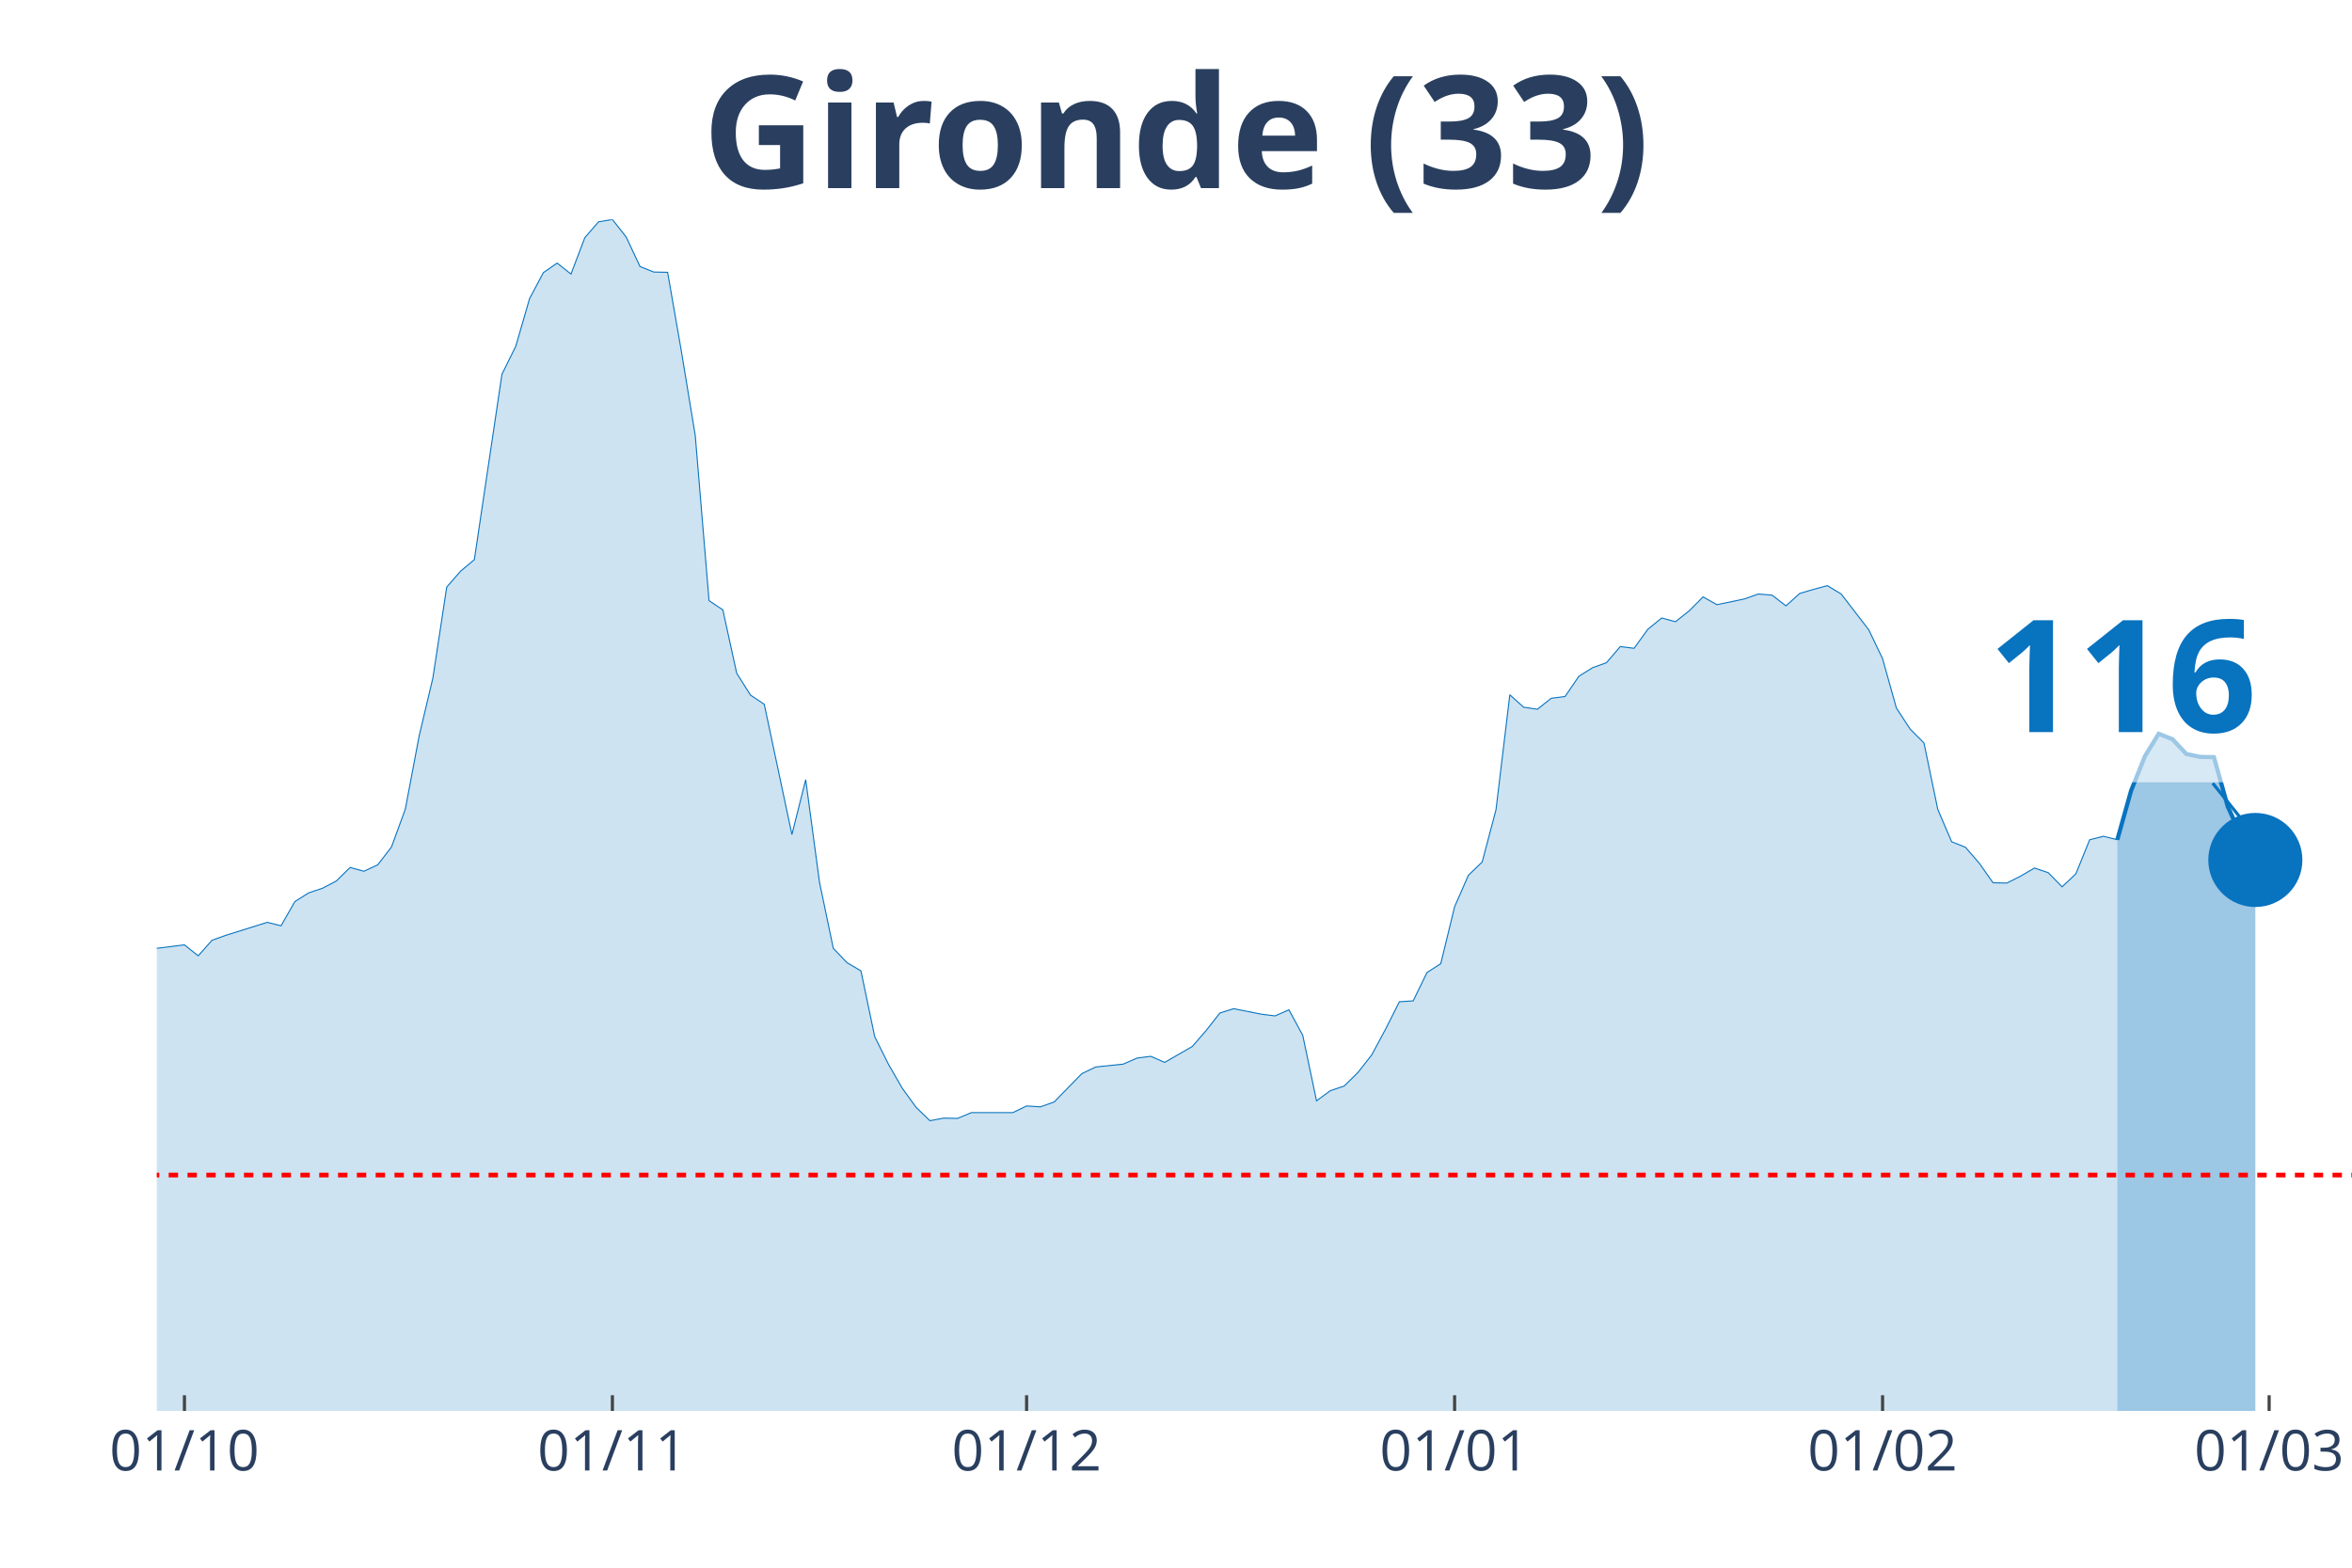
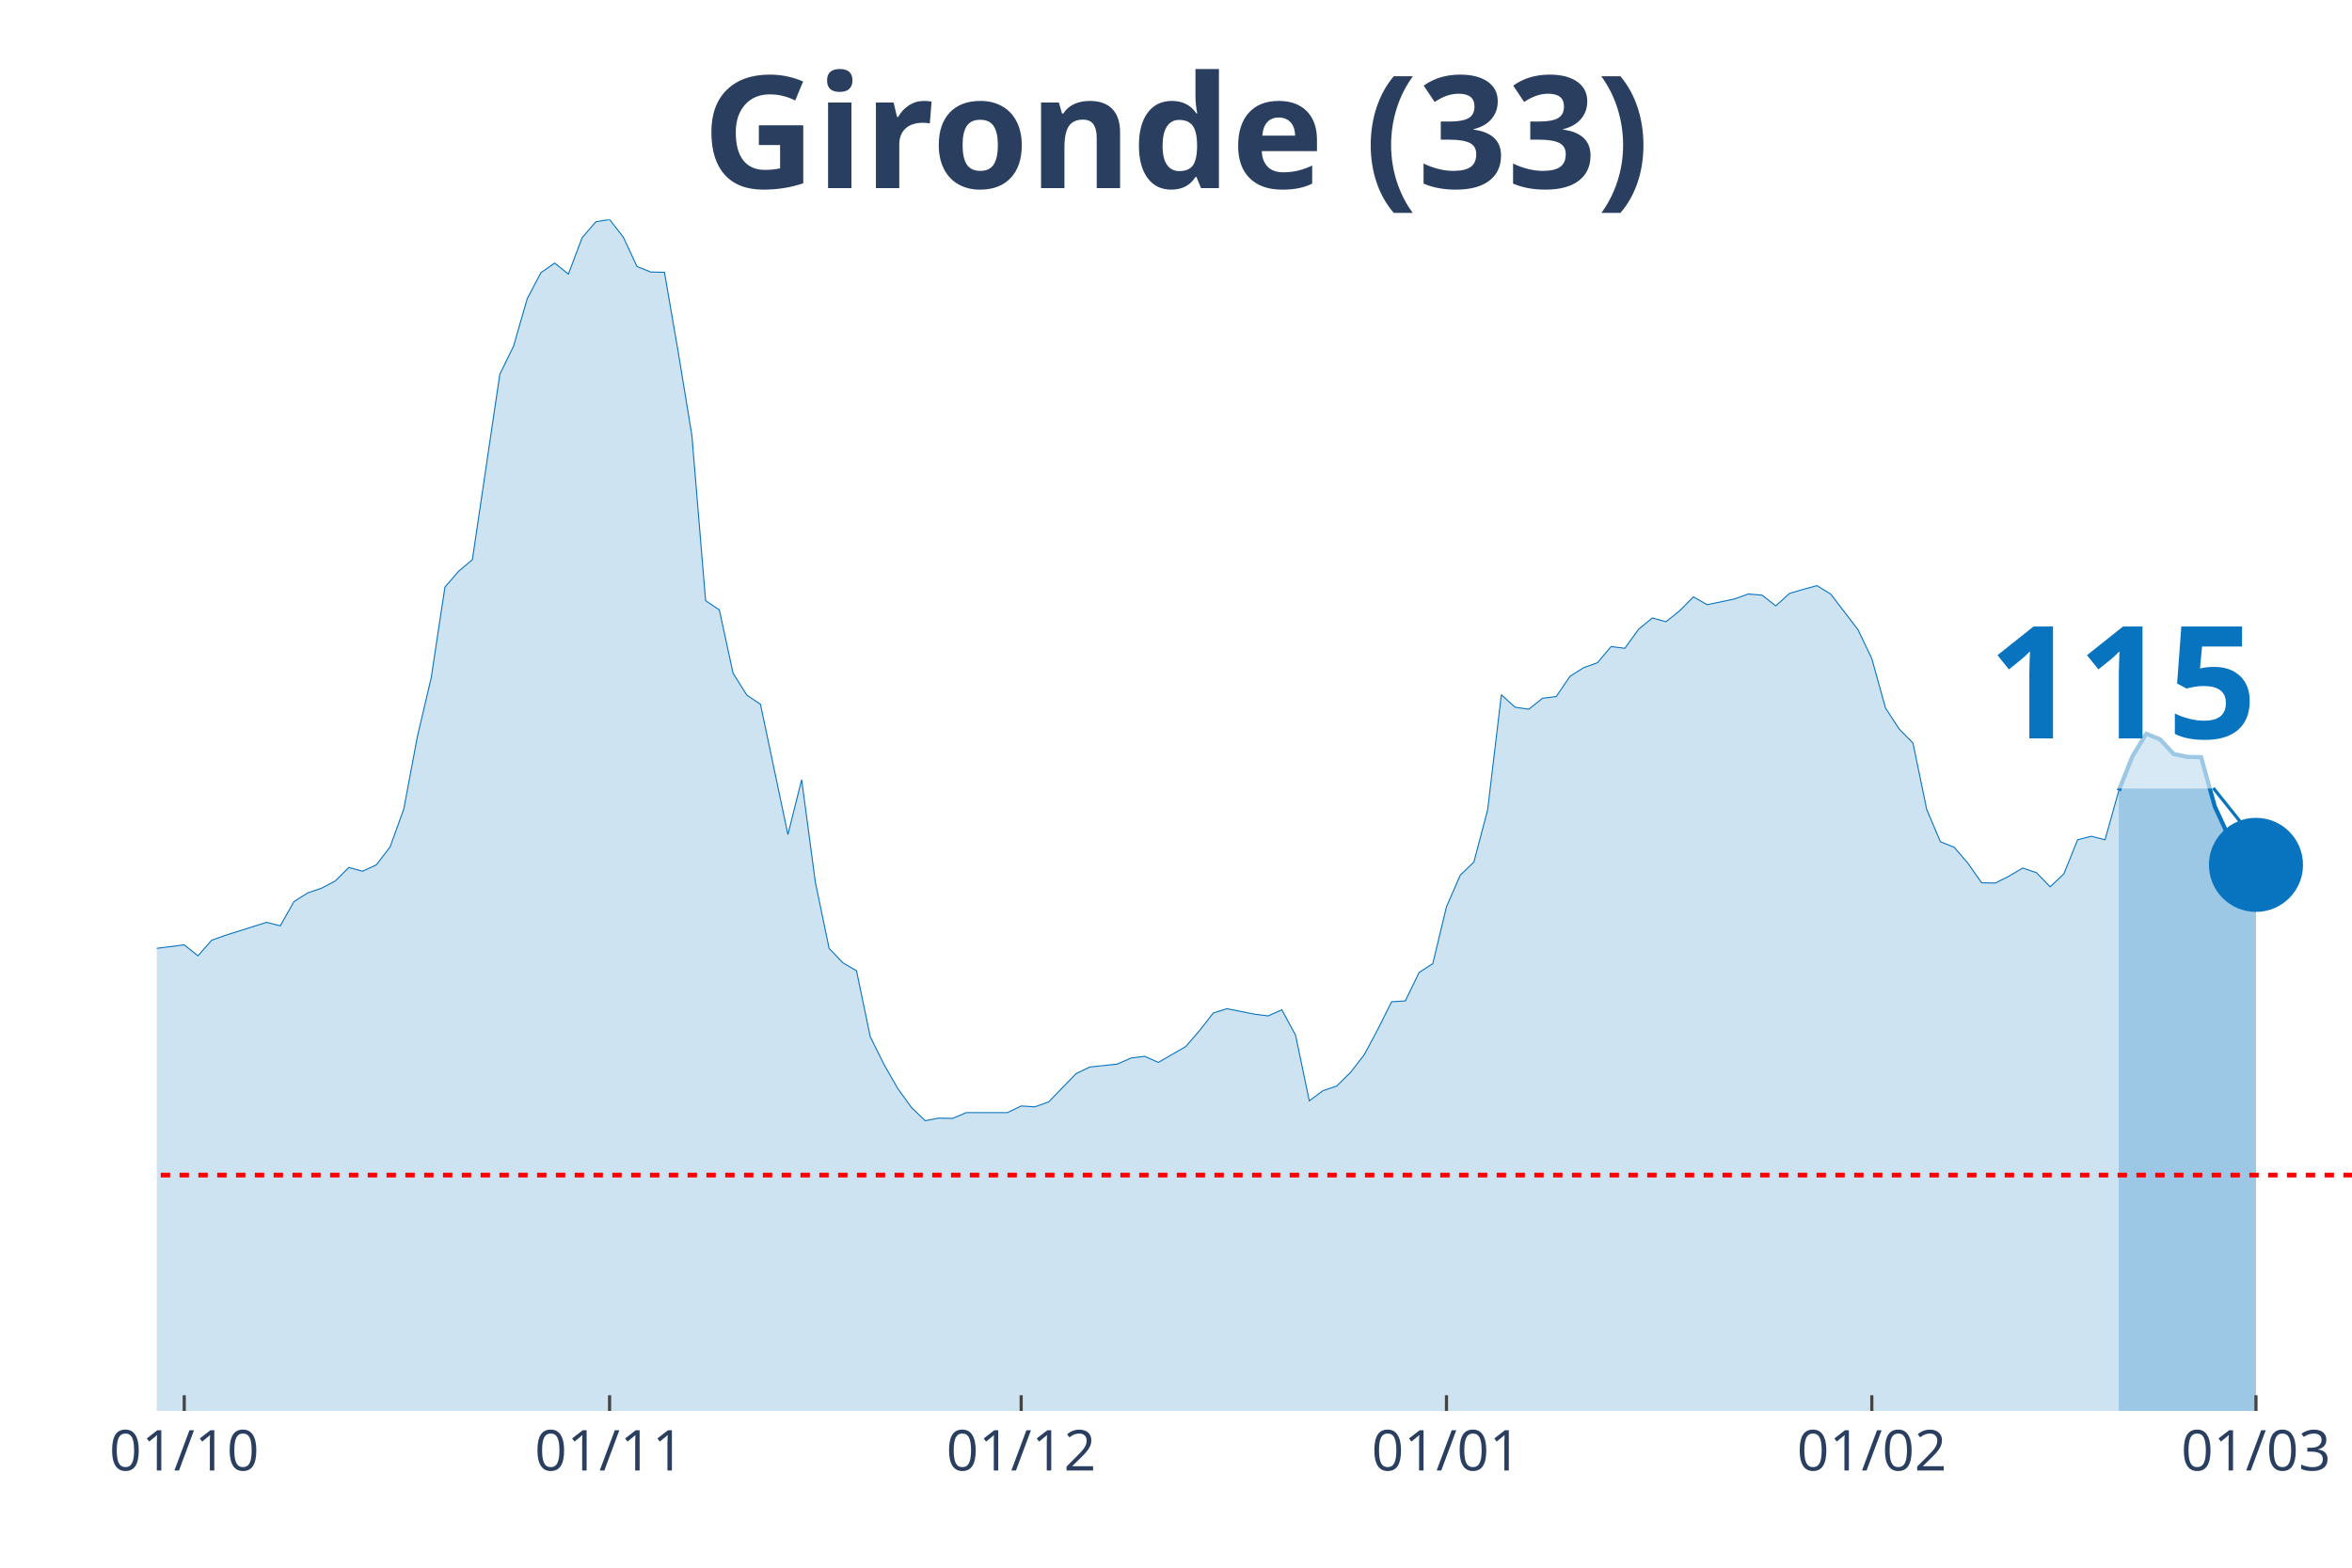
<svg xmlns="http://www.w3.org/2000/svg" class="main-svg" width="1125" height="750" style="" viewBox="0 0 750 500">
  <rect x="0" y="0" width="750" height="500" style="fill: rgb(0, 0, 0); fill-opacity: 0;" />
-   <defs id="defs-5d9e82">
+   <defs id="defs-7eb3c6">
    <g class="clips">
-       <clipPath id="clip5d9e82xyplot" class="plotclip">
+       <clipPath id="clip7eb3c6xyplot" class="plotclip">
        <rect width="700" height="380" />
      </clipPath>
-       <clipPath class="axesclip" id="clip5d9e82x">
+       <clipPath class="axesclip" id="clip7eb3c6x">
        <rect x="50" y="0" width="700" height="500" />
      </clipPath>
-       <clipPath class="axesclip" id="clip5d9e82y">
+       <clipPath class="axesclip" id="clip7eb3c6y">
        <rect x="0" y="70" width="750" height="380" />
      </clipPath>
-       <clipPath class="axesclip" id="clip5d9e82xy">
+       <clipPath class="axesclip" id="clip7eb3c6xy">
        <rect x="50" y="70" width="700" height="380" />
      </clipPath>
    </g>
    <g class="gradients" />
  </defs>
  <g class="bglayer">
    <rect class="bg" x="50" y="70" width="700" height="380" style="fill: rgb(0, 0, 0); fill-opacity: 0; stroke-width: 0;" />
  </g>
  <g class="layer-below">
    <g class="imagelayer" />
    <g class="shapelayer" />
  </g>
  <g class="cartesianlayer">
    <g class="subplot xy">
      <g class="layer-subplot">
        <g class="shapelayer" />
        <g class="imagelayer" />
      </g>
      <g class="gridlayer">
        <g class="x">
-           <path class="xgrid crisp" transform="translate(58.81,0)" d="M0,70v380" style="stroke: rgb(255, 255, 255); stroke-opacity: 1; stroke-width: 1px;" />
-           <path class="xgrid crisp" transform="translate(195.28,0)" d="M0,70v380" style="stroke: rgb(255, 255, 255); stroke-opacity: 1; stroke-width: 1px;" />
-           <path class="xgrid crisp" transform="translate(327.36,0)" d="M0,70v380" style="stroke: rgb(255, 255, 255); stroke-opacity: 1; stroke-width: 1px;" />
-           <path class="xgrid crisp" transform="translate(463.84,0)" d="M0,70v380" style="stroke: rgb(255, 255, 255); stroke-opacity: 1; stroke-width: 1px;" />
-           <path class="xgrid crisp" transform="translate(600.31,0)" d="M0,70v380" style="stroke: rgb(255, 255, 255); stroke-opacity: 1; stroke-width: 1px;" />
-           <path class="xgrid crisp" transform="translate(723.58,0)" d="M0,70v380" style="stroke: rgb(255, 255, 255); stroke-opacity: 1; stroke-width: 1px;" />
+           <path class="xgrid crisp" transform="translate(58.75,0)" d="M0,70v380" style="stroke: rgb(255, 255, 255); stroke-opacity: 1; stroke-width: 1px;" />
+           <path class="xgrid crisp" transform="translate(194.38,0)" d="M0,70v380" style="stroke: rgb(255, 255, 255); stroke-opacity: 1; stroke-width: 1px;" />
+           <path class="xgrid crisp" transform="translate(325.63,0)" d="M0,70v380" style="stroke: rgb(255, 255, 255); stroke-opacity: 1; stroke-width: 1px;" />
+           <path class="xgrid crisp" transform="translate(461.25,0)" d="M0,70v380" style="stroke: rgb(255, 255, 255); stroke-opacity: 1; stroke-width: 1px;" />
+           <path class="xgrid crisp" transform="translate(596.88,0)" d="M0,70v380" style="stroke: rgb(255, 255, 255); stroke-opacity: 1; stroke-width: 1px;" />
+           <path class="xgrid crisp" transform="translate(719.38,0)" d="M0,70v380" style="stroke: rgb(255, 255, 255); stroke-opacity: 1; stroke-width: 1px;" />
        </g>
        <g class="y" />
      </g>
      <g class="zerolinelayer" />
      <path class="xlines-below" />
      <path class="ylines-below" />
      <g class="overlines-below" />
      <g class="xaxislayer-below" />
      <g class="yaxislayer-below" />
      <g class="overaxes-below" />
-       <g class="plot" transform="translate(50, 70)" clip-path="url('#clip5d9e82xyplot')">
+       <g class="plot" transform="translate(50, 70)" clip-path="url('#clip7eb3c6xyplot')">
        <g class="scatterlayer mlayer">
-           <g class="trace scatter traceedebd8" style="stroke-miterlimit: 2;">
+           <g class="trace scatter trace7e360f" style="stroke-miterlimit: 2;">
            <g class="fills">
              <g>
-                 <path class="js-fill" d="M625.16,380L-598.74,380L-598.74,377.61L-484.28,378.34L-479.87,378.43L-374.21,376.41L-369.81,375.49L-325.79,371.71L-321.38,370.79L-299.37,368.4L-294.97,368.21L-281.76,371.07L-277.36,373.28L-250.94,370.24L-246.54,368.58L-237.74,368.49L-233.33,365.36L-224.53,359L-220.13,354.58L-202.52,342.61L-198.11,328.7L-162.89,239.46L-158.49,212.56L-154.09,195.25L-149.69,191.29L-145.28,190.37L-140.88,169.28L-136.48,151.13L-132.08,128.11L-127.67,126.91L-123.27,116.78L-118.87,119.18L-114.47,118.72L-110.06,114.29L-105.66,126.08L-101.26,141.28L-96.86,145.15L-92.45,155.65L-88.05,157.95L-83.65,160.99L-79.25,168.17L-74.84,160.71L-70.44,162.37L-66.04,166.24L-61.64,166.05L-57.23,164.4L-52.83,166.79L-48.43,174.9L-44.03,191.93L-39.62,200.87L-35.22,214.04L-30.82,222.14L-26.42,225.18L-17.61,227.85L-13.21,232.92L-8.81,235.87L-4.4,233.01L8.81,231.35L13.21,234.85L17.61,229.88L22.01,228.31L35.22,224.17L39.62,225.27L44.03,217.54L48.43,214.77L52.83,213.3L57.23,211L61.64,206.67L66.04,207.87L70.44,205.84L74.84,200.13L79.25,188.07L83.65,164.76L88.05,146.16L92.45,117.24L96.86,112.18L101.26,108.49L110.06,49.37L114.47,40.43L118.87,25.24L123.27,16.95L127.67,13.91L132.08,17.41L136.48,5.8L140.88,0.74L145.28,0L149.69,5.62L154.09,15.01L158.49,16.76L162.89,16.85L167.3,42.18L171.7,68.89L176.1,121.57L180.5,124.52L184.91,144.69L189.31,151.69L193.71,154.63L202.52,196.17L206.92,178.67L211.32,211.37L215.72,232.46L220.13,237.06L224.53,239.64L228.93,260.64L233.33,269.48L237.74,277.13L242.14,283.2L246.54,287.44L250.94,286.61L255.35,286.7L259.75,284.86L272.96,284.86L277.36,282.74L281.76,283.02L286.16,281.45L294.97,272.43L299.37,270.31L308.18,269.39L312.58,267.46L316.98,266.9L321.38,268.84L330.19,263.77L334.59,258.71L338.99,253.09L343.4,251.71L352.2,253.46L356.6,254.01L361.01,252.07L365.41,260.18L369.81,281.09L374.21,277.86L378.62,276.39L383.02,272.06L387.42,266.44L391.82,258.25L396.23,249.5L400.63,249.22L405.03,240.19L409.43,237.34L413.84,219.2L418.24,209.16L422.64,204.92L427.04,188.25L431.45,151.59L435.85,155.56L440.25,156.2L444.65,152.7L449.06,152.15L453.46,145.7L457.86,142.94L462.26,141.37L466.67,136.21L471.07,136.77L475.47,130.69L479.87,127.1L484.28,128.29L488.68,124.79L493.08,120.37L497.48,122.86L506.29,121.02L510.69,119.45L515.09,119.82L519.5,123.23L523.9,119.27L528.3,117.98L532.7,116.78L537.11,119.45L545.91,130.87L550.31,140.08L554.72,155.83L559.12,162.55L563.52,166.98L567.92,188.16L572.33,198.47L576.73,200.22L581.13,205.29L585.53,211.55L589.94,211.64L594.34,209.43L598.74,206.85L603.14,208.33L607.55,212.84L611.95,208.7L616.35,197.83L620.75,196.72L625.16,197.83" style="fill: rgb(8, 115, 191); fill-opacity: 0.2; stroke-width: 0;" />
+                 <path class="js-fill" d="M625.63,380L-595,380L-595,377.61L-481.25,378.34L-476.87,378.43L-371.87,376.41L-367.5,375.49L-323.75,371.71L-319.37,370.79L-297.5,368.4L-293.12,368.21L-280,371.07L-275.62,373.28L-249.37,370.24L-245,368.58L-236.25,368.49L-231.87,365.36L-223.12,359L-218.75,354.58L-201.25,342.61L-196.87,328.7L-161.87,239.46L-157.5,212.56L-153.12,195.25L-148.75,191.29L-144.37,190.37L-140,169.28L-135.62,151.13L-131.25,128.11L-126.87,126.91L-122.5,116.78L-118.12,119.18L-113.75,118.72L-109.37,114.29L-105,126.08L-100.62,141.28L-96.25,145.15L-91.87,155.65L-87.5,157.95L-83.12,160.99L-78.75,168.17L-74.37,160.71L-70,162.37L-65.62,166.24L-61.25,166.05L-56.87,164.4L-52.5,166.79L-48.12,174.9L-43.75,191.93L-39.37,200.87L-35,214.04L-30.62,222.14L-26.25,225.18L-17.5,227.85L-13.12,232.92L-8.75,235.87L-4.37,233.01L8.75,231.35L13.13,234.85L17.5,229.88L21.88,228.31L35,224.17L39.38,225.27L43.75,217.54L48.13,214.77L52.5,213.3L56.88,211L61.25,206.67L65.63,207.87L70,205.84L74.38,200.13L78.75,188.07L83.13,164.76L87.5,146.16L91.88,117.24L96.25,112.18L100.63,108.49L109.38,49.37L113.75,40.43L118.13,25.24L122.5,16.95L126.88,13.91L131.25,17.41L135.63,5.8L140,0.74L144.38,0L148.75,5.62L153.13,15.01L157.5,16.76L161.88,16.85L166.25,42.18L170.63,68.89L175,121.57L179.38,124.52L183.75,144.69L188.13,151.69L192.5,154.63L201.25,196.17L205.63,178.67L210,211.37L214.38,232.46L218.75,237.06L223.13,239.64L227.5,260.64L231.88,269.48L236.25,277.13L240.63,283.2L245,287.44L249.38,286.61L253.75,286.7L258.13,284.86L271.25,284.86L275.63,282.74L280,283.02L284.38,281.45L293.13,272.43L297.5,270.31L306.25,269.39L310.63,267.46L315,266.9L319.38,268.84L328.13,263.77L332.5,258.71L336.88,253.09L341.25,251.71L350,253.46L354.38,254.01L358.75,252.07L363.13,260.18L367.5,281.09L371.88,277.86L376.25,276.39L380.63,272.06L385,266.44L389.38,258.25L393.75,249.5L398.13,249.22L402.5,240.19L406.88,237.34L411.25,219.2L415.63,209.16L420,204.92L424.38,188.25L428.75,151.59L433.13,155.56L437.5,156.2L441.88,152.7L446.25,152.15L450.63,145.7L455,142.94L459.38,141.37L463.75,136.21L468.13,136.77L472.5,130.69L476.88,127.1L481.25,128.29L485.63,124.79L490,120.37L494.38,122.86L503.13,121.02L507.5,119.45L511.88,119.82L516.25,123.23L520.63,119.27L525,117.98L529.38,116.78L533.75,119.45L542.5,130.87L546.88,140.08L551.25,155.83L555.63,162.55L560,166.98L564.38,188.16L568.75,198.47L573.13,200.22L577.5,205.29L581.88,211.55L586.25,211.64L590.63,209.43L595,206.85L599.38,208.33L603.75,212.84L608.13,208.7L612.5,197.83L616.88,196.72L621.25,197.83L625.63,182.17" style="fill: rgb(8, 115, 191); fill-opacity: 0.2; stroke-width: 0;" />
              </g>
            </g>
            <g class="errorbars" />
            <g class="lines">
-               <path class="js-line" d="M-598.74,377.61L-484.28,378.34L-479.87,378.43L-374.21,376.41L-369.81,375.49L-325.79,371.71L-321.38,370.79L-299.37,368.4L-294.97,368.21L-281.76,371.07L-277.36,373.28L-250.94,370.24L-246.54,368.58L-237.74,368.49L-233.33,365.36L-224.53,359L-220.13,354.58L-202.52,342.61L-198.11,328.7L-162.89,239.46L-158.49,212.56L-154.09,195.25L-149.69,191.29L-145.28,190.37L-140.88,169.28L-136.48,151.13L-132.08,128.11L-127.67,126.91L-123.27,116.78L-118.87,119.18L-114.47,118.72L-110.06,114.29L-105.66,126.08L-101.26,141.28L-96.86,145.15L-92.45,155.65L-88.05,157.95L-83.65,160.99L-79.25,168.17L-74.84,160.71L-70.44,162.37L-66.04,166.24L-61.64,166.05L-57.23,164.4L-52.83,166.79L-48.43,174.9L-44.03,191.93L-39.62,200.87L-35.22,214.04L-30.82,222.14L-26.42,225.18L-17.61,227.85L-13.21,232.92L-8.81,235.87L-4.4,233.01L8.81,231.35L13.21,234.85L17.61,229.88L22.01,228.31L35.22,224.17L39.62,225.27L44.03,217.54L48.43,214.77L52.83,213.3L57.23,211L61.64,206.67L66.04,207.87L70.44,205.84L74.84,200.13L79.25,188.07L83.65,164.76L88.05,146.16L92.45,117.24L96.86,112.18L101.26,108.49L110.06,49.37L114.47,40.43L118.87,25.24L123.27,16.95L127.67,13.91L132.08,17.41L136.48,5.8L140.88,0.74L145.28,0L149.69,5.62L154.09,15.01L158.49,16.76L162.89,16.85L167.3,42.18L171.7,68.89L176.1,121.57L180.5,124.52L184.91,144.69L189.31,151.69L193.71,154.63L202.52,196.17L206.92,178.67L211.32,211.37L215.72,232.46L220.13,237.06L224.53,239.64L228.93,260.64L233.33,269.48L237.74,277.13L242.14,283.2L246.54,287.44L250.94,286.61L255.35,286.7L259.75,284.86L272.96,284.86L277.36,282.74L281.76,283.02L286.16,281.45L294.97,272.43L299.37,270.31L308.18,269.39L312.58,267.46L316.98,266.9L321.38,268.84L330.19,263.77L334.59,258.71L338.99,253.09L343.4,251.71L352.2,253.46L356.6,254.01L361.01,252.07L365.41,260.18L369.81,281.09L374.21,277.86L378.62,276.39L383.02,272.06L387.42,266.44L391.82,258.25L396.23,249.5L400.63,249.22L405.03,240.19L409.43,237.34L413.84,219.2L418.24,209.16L422.64,204.92L427.04,188.25L431.45,151.59L435.85,155.56L440.25,156.2L444.65,152.7L449.06,152.15L453.46,145.7L457.86,142.94L462.26,141.37L466.67,136.21L471.07,136.77L475.47,130.69L479.87,127.1L484.28,128.29L488.68,124.79L493.08,120.37L497.48,122.86L506.29,121.02L510.69,119.45L515.09,119.82L519.5,123.23L523.9,119.27L528.3,117.98L532.7,116.78L537.11,119.45L545.91,130.87L550.31,140.08L554.72,155.83L559.12,162.55L563.52,166.98L567.92,188.16L572.33,198.47L576.73,200.22L581.13,205.29L585.53,211.55L589.94,211.64L594.34,209.43L598.74,206.85L603.14,208.33L607.55,212.84L611.95,208.7L616.35,197.83L620.75,196.72L625.16,197.83" style="vector-effect: non-scaling-stroke; fill: none; stroke: rgb(8, 115, 191); stroke-opacity: 1; stroke-width: 0.5px; opacity: 1;" />
+               <path class="js-line" d="M-595,377.61L-481.25,378.34L-476.87,378.43L-371.87,376.41L-367.5,375.49L-323.75,371.71L-319.37,370.79L-297.5,368.4L-293.12,368.21L-280,371.07L-275.62,373.28L-249.37,370.24L-245,368.58L-236.25,368.49L-231.87,365.36L-223.12,359L-218.75,354.58L-201.25,342.61L-196.87,328.7L-161.87,239.46L-157.5,212.56L-153.12,195.25L-148.75,191.29L-144.37,190.37L-140,169.28L-135.62,151.13L-131.25,128.11L-126.87,126.91L-122.5,116.78L-118.12,119.18L-113.75,118.72L-109.37,114.29L-105,126.08L-100.62,141.28L-96.25,145.15L-91.87,155.65L-87.5,157.95L-83.12,160.99L-78.75,168.17L-74.37,160.71L-70,162.37L-65.62,166.24L-61.25,166.05L-56.87,164.4L-52.5,166.79L-48.12,174.9L-43.75,191.93L-39.37,200.87L-35,214.04L-30.62,222.14L-26.25,225.18L-17.5,227.85L-13.12,232.92L-8.75,235.87L-4.37,233.01L8.75,231.35L13.13,234.85L17.5,229.88L21.88,228.31L35,224.17L39.38,225.27L43.75,217.54L48.13,214.77L52.5,213.3L56.88,211L61.25,206.67L65.63,207.87L70,205.84L74.38,200.13L78.75,188.07L83.13,164.76L87.5,146.16L91.88,117.24L96.25,112.18L100.63,108.49L109.38,49.37L113.75,40.43L118.13,25.24L122.5,16.95L126.88,13.91L131.25,17.41L135.63,5.8L140,0.74L144.38,0L148.75,5.62L153.13,15.01L157.5,16.76L161.88,16.85L166.25,42.18L170.63,68.89L175,121.57L179.38,124.52L183.75,144.69L188.13,151.69L192.5,154.63L201.25,196.17L205.63,178.67L210,211.37L214.38,232.46L218.75,237.06L223.13,239.64L227.5,260.64L231.88,269.48L236.25,277.13L240.63,283.2L245,287.44L249.38,286.61L253.75,286.7L258.13,284.86L271.25,284.86L275.63,282.74L280,283.02L284.38,281.45L293.13,272.43L297.5,270.31L306.25,269.39L310.63,267.46L315,266.9L319.38,268.84L328.13,263.77L332.5,258.71L336.88,253.09L341.25,251.71L350,253.46L354.38,254.01L358.75,252.07L363.13,260.18L367.5,281.09L371.88,277.86L376.25,276.39L380.63,272.06L385,266.44L389.38,258.25L393.75,249.5L398.13,249.22L402.5,240.19L406.88,237.34L411.25,219.2L415.63,209.16L420,204.92L424.38,188.25L428.75,151.59L433.13,155.56L437.5,156.2L441.88,152.7L446.25,152.15L450.63,145.7L455,142.94L459.38,141.37L463.75,136.21L468.13,136.77L472.5,130.69L476.88,127.1L481.25,128.29L485.63,124.79L490,120.37L494.38,122.86L503.13,121.02L507.5,119.45L511.88,119.82L516.25,123.23L520.63,119.27L525,117.98L529.38,116.78L533.75,119.45L542.5,130.87L546.88,140.08L551.25,155.83L555.63,162.55L560,166.98L564.38,188.16L568.75,198.47L573.13,200.22L577.5,205.29L581.88,211.55L586.25,211.64L590.63,209.43L595,206.85L599.38,208.33L603.75,212.84L608.13,208.7L612.5,197.83L616.88,196.72L621.25,197.83L625.63,182.17" style="vector-effect: non-scaling-stroke; fill: none; stroke: rgb(8, 115, 191); stroke-opacity: 1; stroke-width: 0.5px; opacity: 1;" />
            </g>
            <g class="points" />
            <g class="text" />
          </g>
-           <g class="trace scatter trace6e64d5" style="stroke-miterlimit: 2;">
+           <g class="trace scatter tracec01a55" style="stroke-miterlimit: 2;">
            <g class="fills">
              <g>
-                 <path class="js-fill" d="M669.18,380L625.16,380L625.16,197.83L629.56,182.17L633.96,171.21L638.36,164.03L642.77,165.78L647.17,170.48L651.57,171.4L655.97,171.49L660.38,187.24L664.78,196.91L669.18,204.28" style="fill: rgb(8, 115, 191); fill-opacity: 0.4; stroke-width: 0;" />
+                 <path class="js-fill" d="M669.38,380L625.63,380L625.63,182.17L630,171.21L634.38,164.03L638.75,165.78L643.13,170.48L647.5,171.4L651.88,171.49L656.25,187.24L660.63,196.72L665,204.18L669.38,205.84" style="fill: rgb(8, 115, 191); fill-opacity: 0.4; stroke-width: 0;" />
              </g>
            </g>
            <g class="errorbars" />
            <g class="lines">
-               <path class="js-line" d="M625.16,197.83L629.56,182.17L633.96,171.21L638.36,164.03L642.77,165.78L647.17,170.48L651.57,171.4L655.97,171.49L660.38,187.24L664.78,196.91L669.18,204.28" style="vector-effect: non-scaling-stroke; fill: none; stroke: rgb(8, 115, 191); stroke-opacity: 1; stroke-width: 2px; opacity: 1;" />
+               <path class="js-line" d="M625.63,182.17L630,171.21L634.38,164.03L638.75,165.78L643.13,170.48L647.5,171.4L651.88,171.49L656.25,187.24L660.63,196.72L665,204.18L669.38,205.84" style="vector-effect: non-scaling-stroke; fill: none; stroke: rgb(8, 115, 191); stroke-opacity: 1; stroke-width: 2px; opacity: 1;" />
            </g>
            <g class="points" />
            <g class="text" />
          </g>
-           <g class="trace scatter traceee23ba" style="stroke-miterlimit: 2; opacity: 1;">
+           <g class="trace scatter traceb2c49f" style="stroke-miterlimit: 2; opacity: 1;">
            <g class="fills" />
            <g class="errorbars" />
            <g class="lines" />
            <g class="points">
-               <path class="point" transform="translate(669.18,204.28)" d="M15,0A15,15 0 1,1 0,-15A15,15 0 0,1 15,0Z" style="opacity: 1; stroke-width: 0px; fill: rgb(8, 115, 191); fill-opacity: 1;" />
+               <path class="point" transform="translate(669.38,205.84)" d="M15,0A15,15 0 1,1 0,-15A15,15 0 0,1 15,0Z" style="opacity: 1; stroke-width: 0px; fill: rgb(8, 115, 191); fill-opacity: 1;" />
            </g>
            <g class="text" />
          </g>
        </g>
      </g>
      <g class="overplot" />
      <path class="xlines-above crisp" style="fill: none; stroke-width: 1px; stroke: rgb(0, 0, 0); stroke-opacity: 0;" d="" />
      <path class="ylines-above crisp" style="fill: none;" d="M0,0" />
      <g class="overlines-above" />
      <g class="xaxislayer-above">
-         <path class="xtick ticks crisp" d="M0,450v-5" transform="translate(58.81,0)" style="stroke: rgb(68, 68, 68); stroke-opacity: 1; stroke-width: 1px;" />
-         <path class="xtick ticks crisp" d="M0,450v-5" transform="translate(195.28,0)" style="stroke: rgb(68, 68, 68); stroke-opacity: 1; stroke-width: 1px;" />
-         <path class="xtick ticks crisp" d="M0,450v-5" transform="translate(327.36,0)" style="stroke: rgb(68, 68, 68); stroke-opacity: 1; stroke-width: 1px;" />
-         <path class="xtick ticks crisp" d="M0,450v-5" transform="translate(463.84,0)" style="stroke: rgb(68, 68, 68); stroke-opacity: 1; stroke-width: 1px;" />
-         <path class="xtick ticks crisp" d="M0,450v-5" transform="translate(600.31,0)" style="stroke: rgb(68, 68, 68); stroke-opacity: 1; stroke-width: 1px;" />
-         <path class="xtick ticks crisp" d="M0,450v-5" transform="translate(723.58,0)" style="stroke: rgb(68, 68, 68); stroke-opacity: 1; stroke-width: 1px;" />
+         <path class="xtick ticks crisp" d="M0,450v-5" transform="translate(58.75,0)" style="stroke: rgb(68, 68, 68); stroke-opacity: 1; stroke-width: 1px;" />
+         <path class="xtick ticks crisp" d="M0,450v-5" transform="translate(194.38,0)" style="stroke: rgb(68, 68, 68); stroke-opacity: 1; stroke-width: 1px;" />
+         <path class="xtick ticks crisp" d="M0,450v-5" transform="translate(325.63,0)" style="stroke: rgb(68, 68, 68); stroke-opacity: 1; stroke-width: 1px;" />
+         <path class="xtick ticks crisp" d="M0,450v-5" transform="translate(461.25,0)" style="stroke: rgb(68, 68, 68); stroke-opacity: 1; stroke-width: 1px;" />
+         <path class="xtick ticks crisp" d="M0,450v-5" transform="translate(596.88,0)" style="stroke: rgb(68, 68, 68); stroke-opacity: 1; stroke-width: 1px;" />
+         <path class="xtick ticks crisp" d="M0,450v-5" transform="translate(719.38,0)" style="stroke: rgb(68, 68, 68); stroke-opacity: 1; stroke-width: 1px;" />
        <g class="xtick">
-           <text text-anchor="middle" x="0" y="469" transform="translate(58.81,0)" style="font-family: 'Open Sans', verdana, arial, sans-serif; font-size: 18px; fill: rgb(42, 63, 95); fill-opacity: 1; white-space: pre;">01/10</text>
+           <text text-anchor="middle" x="0" y="469" transform="translate(58.75,0)" style="font-family: 'Open Sans', verdana, arial, sans-serif; font-size: 18px; fill: rgb(42, 63, 95); fill-opacity: 1; white-space: pre;">01/10</text>
        </g>
        <g class="xtick">
-           <text text-anchor="middle" x="0" y="469" transform="translate(195.28,0)" style="font-family: 'Open Sans', verdana, arial, sans-serif; font-size: 18px; fill: rgb(42, 63, 95); fill-opacity: 1; white-space: pre;">01/11</text>
+           <text text-anchor="middle" x="0" y="469" transform="translate(194.38,0)" style="font-family: 'Open Sans', verdana, arial, sans-serif; font-size: 18px; fill: rgb(42, 63, 95); fill-opacity: 1; white-space: pre;">01/11</text>
        </g>
        <g class="xtick">
-           <text text-anchor="middle" x="0" y="469" transform="translate(327.36,0)" style="font-family: 'Open Sans', verdana, arial, sans-serif; font-size: 18px; fill: rgb(42, 63, 95); fill-opacity: 1; white-space: pre;">01/12</text>
+           <text text-anchor="middle" x="0" y="469" transform="translate(325.63,0)" style="font-family: 'Open Sans', verdana, arial, sans-serif; font-size: 18px; fill: rgb(42, 63, 95); fill-opacity: 1; white-space: pre;">01/12</text>
        </g>
        <g class="xtick">
-           <text text-anchor="middle" x="0" y="469" transform="translate(463.84,0)" style="font-family: 'Open Sans', verdana, arial, sans-serif; font-size: 18px; fill: rgb(42, 63, 95); fill-opacity: 1; white-space: pre;">01/01</text>
+           <text text-anchor="middle" x="0" y="469" transform="translate(461.25,0)" style="font-family: 'Open Sans', verdana, arial, sans-serif; font-size: 18px; fill: rgb(42, 63, 95); fill-opacity: 1; white-space: pre;">01/01</text>
        </g>
        <g class="xtick">
-           <text text-anchor="middle" x="0" y="469" transform="translate(600.31,0)" style="font-family: 'Open Sans', verdana, arial, sans-serif; font-size: 18px; fill: rgb(42, 63, 95); fill-opacity: 1; white-space: pre;">01/02</text>
+           <text text-anchor="middle" x="0" y="469" transform="translate(596.88,0)" style="font-family: 'Open Sans', verdana, arial, sans-serif; font-size: 18px; fill: rgb(42, 63, 95); fill-opacity: 1; white-space: pre;">01/02</text>
        </g>
        <g class="xtick">
-           <text text-anchor="middle" x="0" y="469" transform="translate(723.58,0)" style="font-family: 'Open Sans', verdana, arial, sans-serif; font-size: 18px; fill: rgb(42, 63, 95); fill-opacity: 1; white-space: pre;">01/03</text>
+           <text text-anchor="middle" x="0" y="469" transform="translate(719.38,0)" style="font-family: 'Open Sans', verdana, arial, sans-serif; font-size: 18px; fill: rgb(42, 63, 95); fill-opacity: 1; white-space: pre;">01/03</text>
        </g>
      </g>
      <g class="yaxislayer-above" />
      <g class="overaxes-above" />
    </g>
  </g>
  <g class="polarlayer" />
  <g class="ternarylayer" />
  <g class="geolayer" />
  <g class="funnelarealayer" />
  <g class="pielayer" />
  <g class="treemaplayer" />
  <g class="sunburstlayer" />
  <g class="glimages" />
-   <defs id="topdefs-5d9e82">
+   <defs id="topdefs-7eb3c6">
    <g class="clips" />
  </defs>
  <g class="layer-above">
    <g class="imagelayer" />
    <g class="shapelayer">
-       <path data-index="0" fill-rule="evenodd" d="M-2424.21,374.78L794.03,374.78" clip-path="url('#clip5d9e82xy')" style="opacity: 1; stroke: rgb(255, 0, 0); stroke-opacity: 1; fill: rgb(0, 0, 0); fill-opacity: 0; stroke-dasharray: 3px, 3px; stroke-width: 1.5px;" />
+       <path data-index="0" fill-rule="evenodd" d="M-2408.75,374.78L789.38,374.78" clip-path="url('#clip7eb3c6xy')" style="opacity: 1; stroke: rgb(255, 0, 0); stroke-opacity: 1; fill: rgb(0, 0, 0); fill-opacity: 0; stroke-dasharray: 3px, 3px; stroke-width: 1.5px;" />
    </g>
  </g>
  <g class="infolayer">
    <g class="g-gtitle">
      <text class="gtitle" x="375" y="25" text-anchor="middle" dy="0.7em" style="font-family: 'Open Sans', verdana, arial, sans-serif; font-size: 50px; fill: rgb(42, 63, 95); opacity: 1; font-weight: normal; white-space: pre;">
        <tspan style="font-weight:bold">Gironde (33)</tspan>
      </text>
    </g>
    <g class="g-xtitle" />
    <g class="annotation" data-index="0" style="opacity: 1;">
-       <g class="annotation-text-g" transform="rotate(0,677.18,214.28)">
-         <g class="cursor-pointer" transform="translate(619, 178)">
+       <g class="annotation-text-g" transform="rotate(0,677.38,215.84)">
+         <g class="cursor-pointer" transform="translate(619, 180)">
          <rect class="bg" x="0.5" y="0.5" width="115" height="71" style="stroke-width: 1px; stroke: rgb(0, 0, 0); stroke-opacity: 0; fill: rgb(255, 255, 255); fill-opacity: 0.6;" />
          <text class="annotation-text" text-anchor="middle" x="57.812" y="55.5" style="font-family: 'Open Sans', verdana, arial, sans-serif; font-size: 50px; fill: rgb(8, 115, 191); fill-opacity: 1; white-space: pre;">
-             <tspan style="font-weight:bold">116 </tspan>
+             <tspan style="font-weight:bold">115 </tspan>
          </text>
        </g>
      </g>
      <g class="annotation-arrow-g" style="opacity: 1;">
-         <path d="M705.58,249.78L717.18,264.28" style="stroke-width: 1px; stroke: rgb(8, 115, 191); stroke-opacity: 1; stroke-dasharray: 0px, 0px, 18.569px, 18.569px;" />
+         <path d="M705.78,251.34L717.38,265.84" style="stroke-width: 1px; stroke: rgb(8, 115, 191); stroke-opacity: 1; stroke-dasharray: 0px, 0px, 18.569px, 18.569px;" />
      </g>
    </g>
  </g>
</svg>
